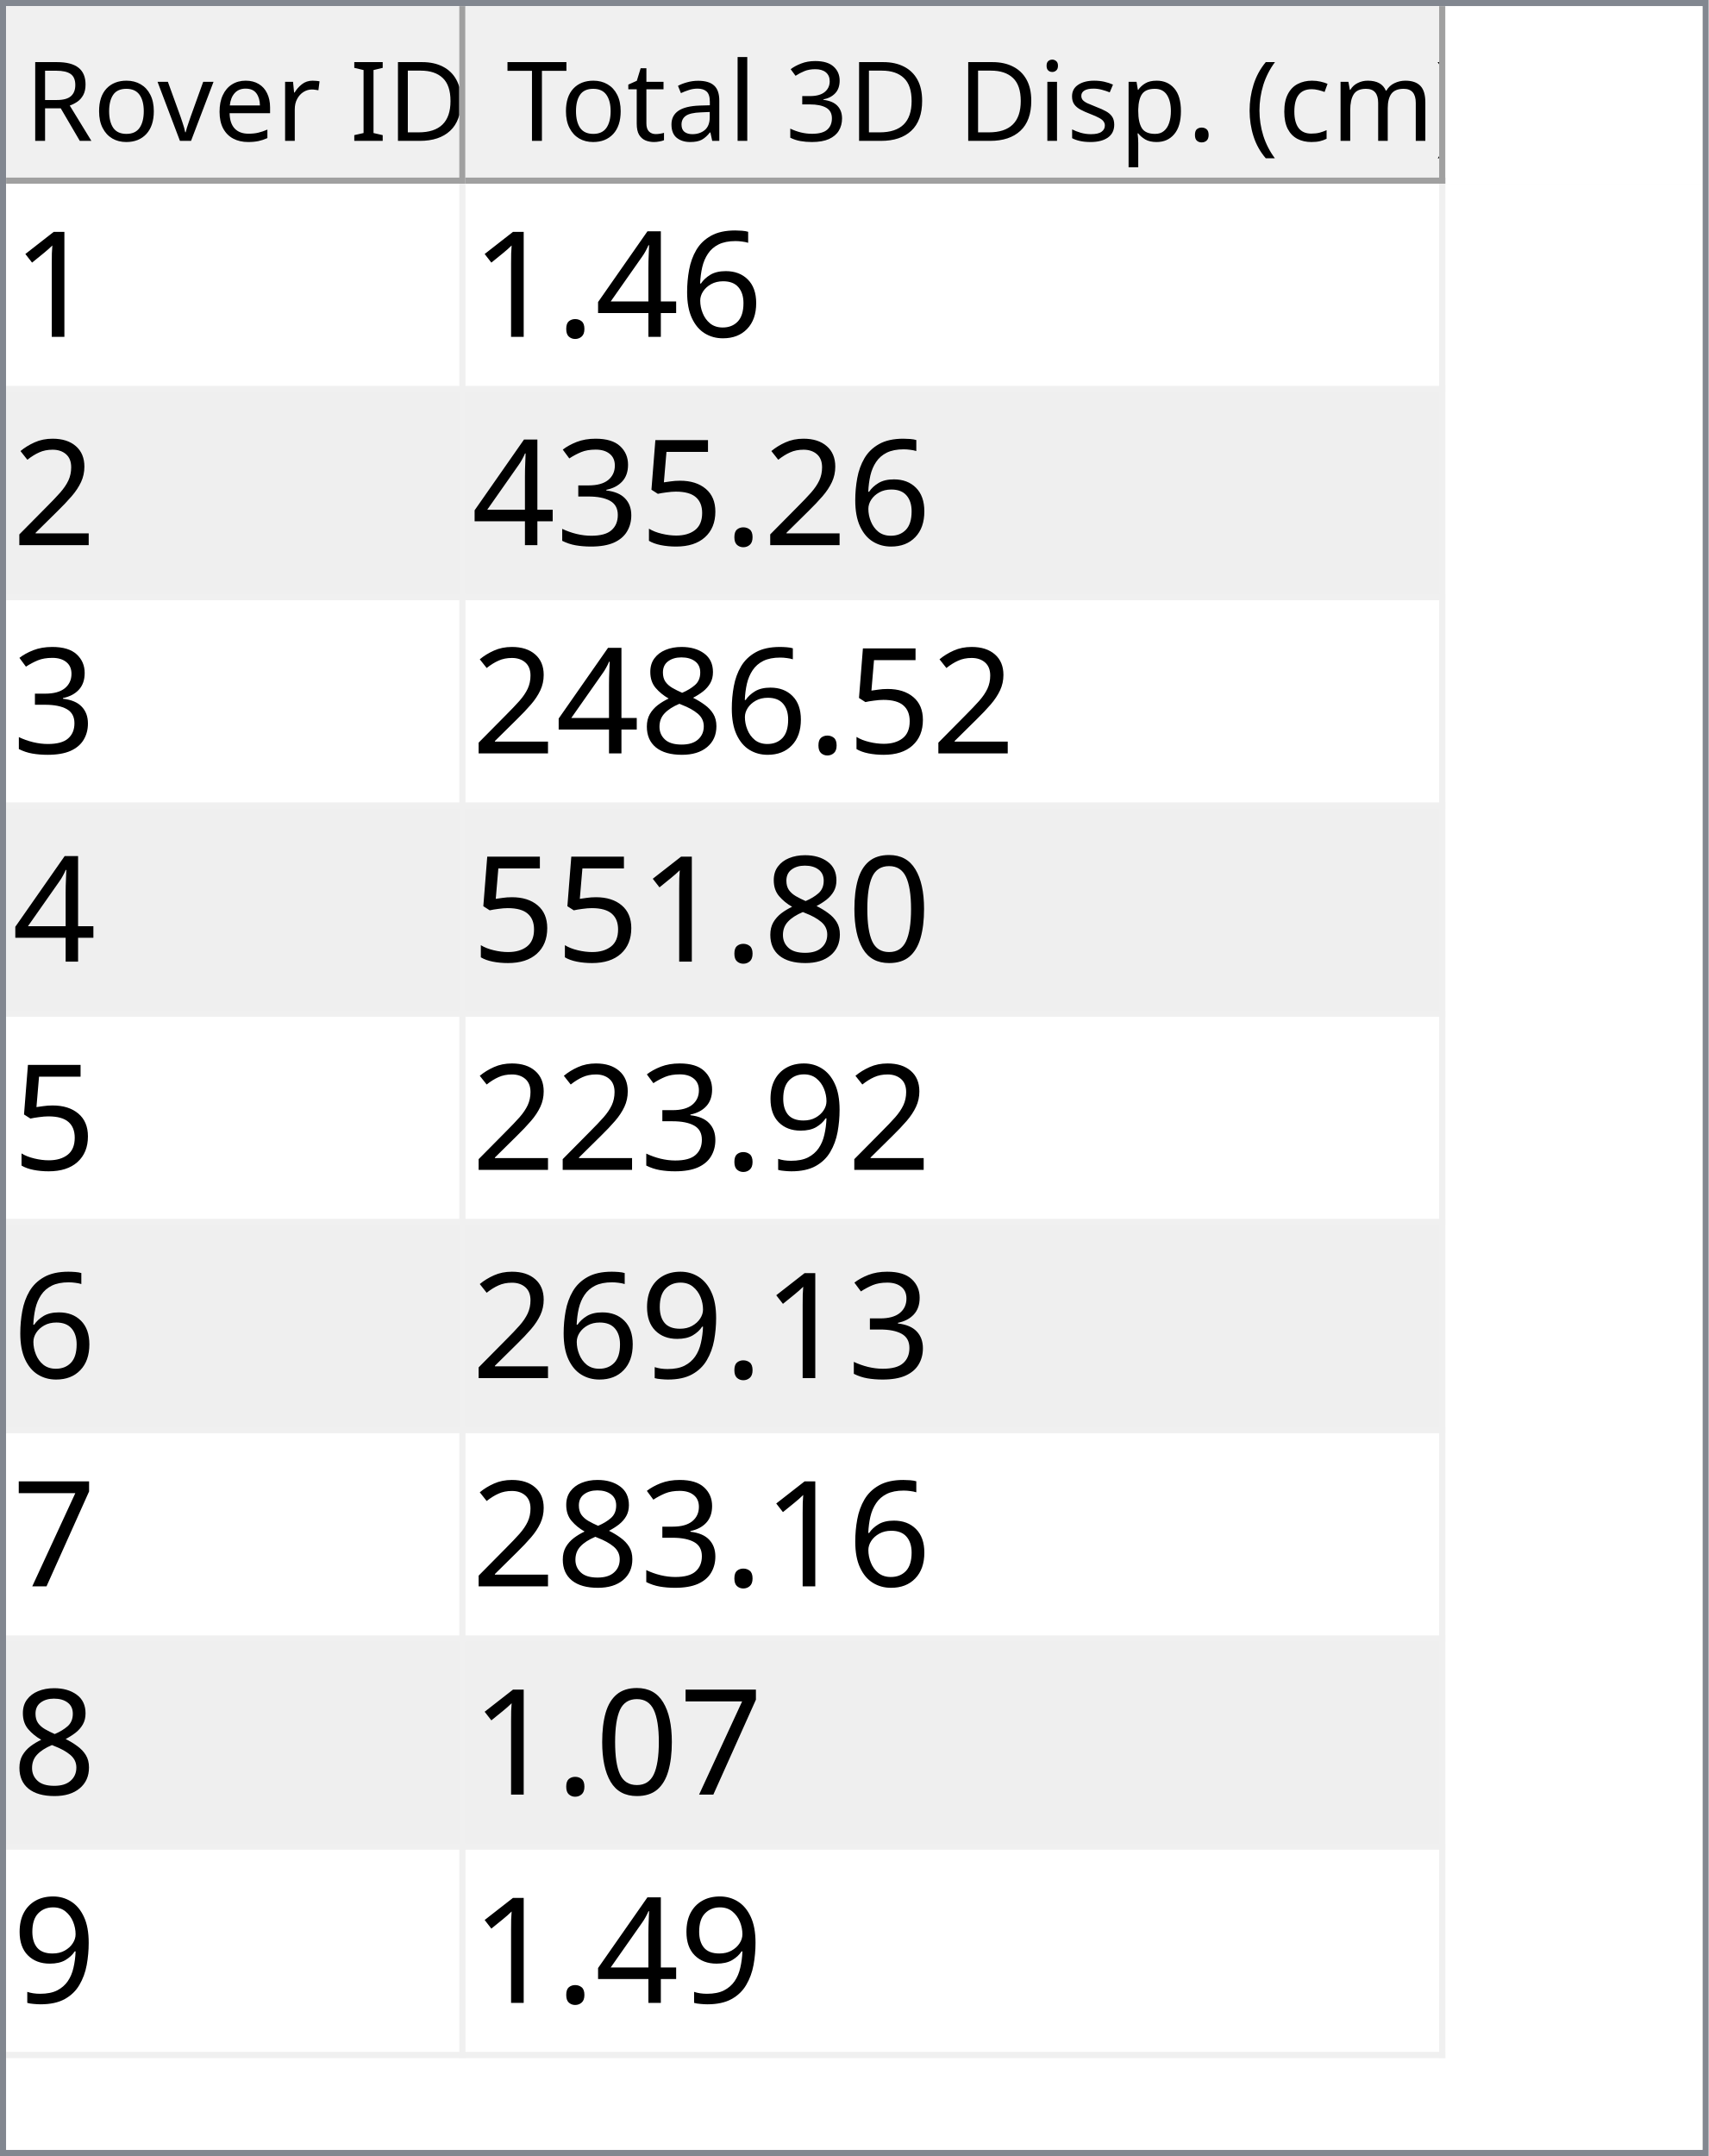
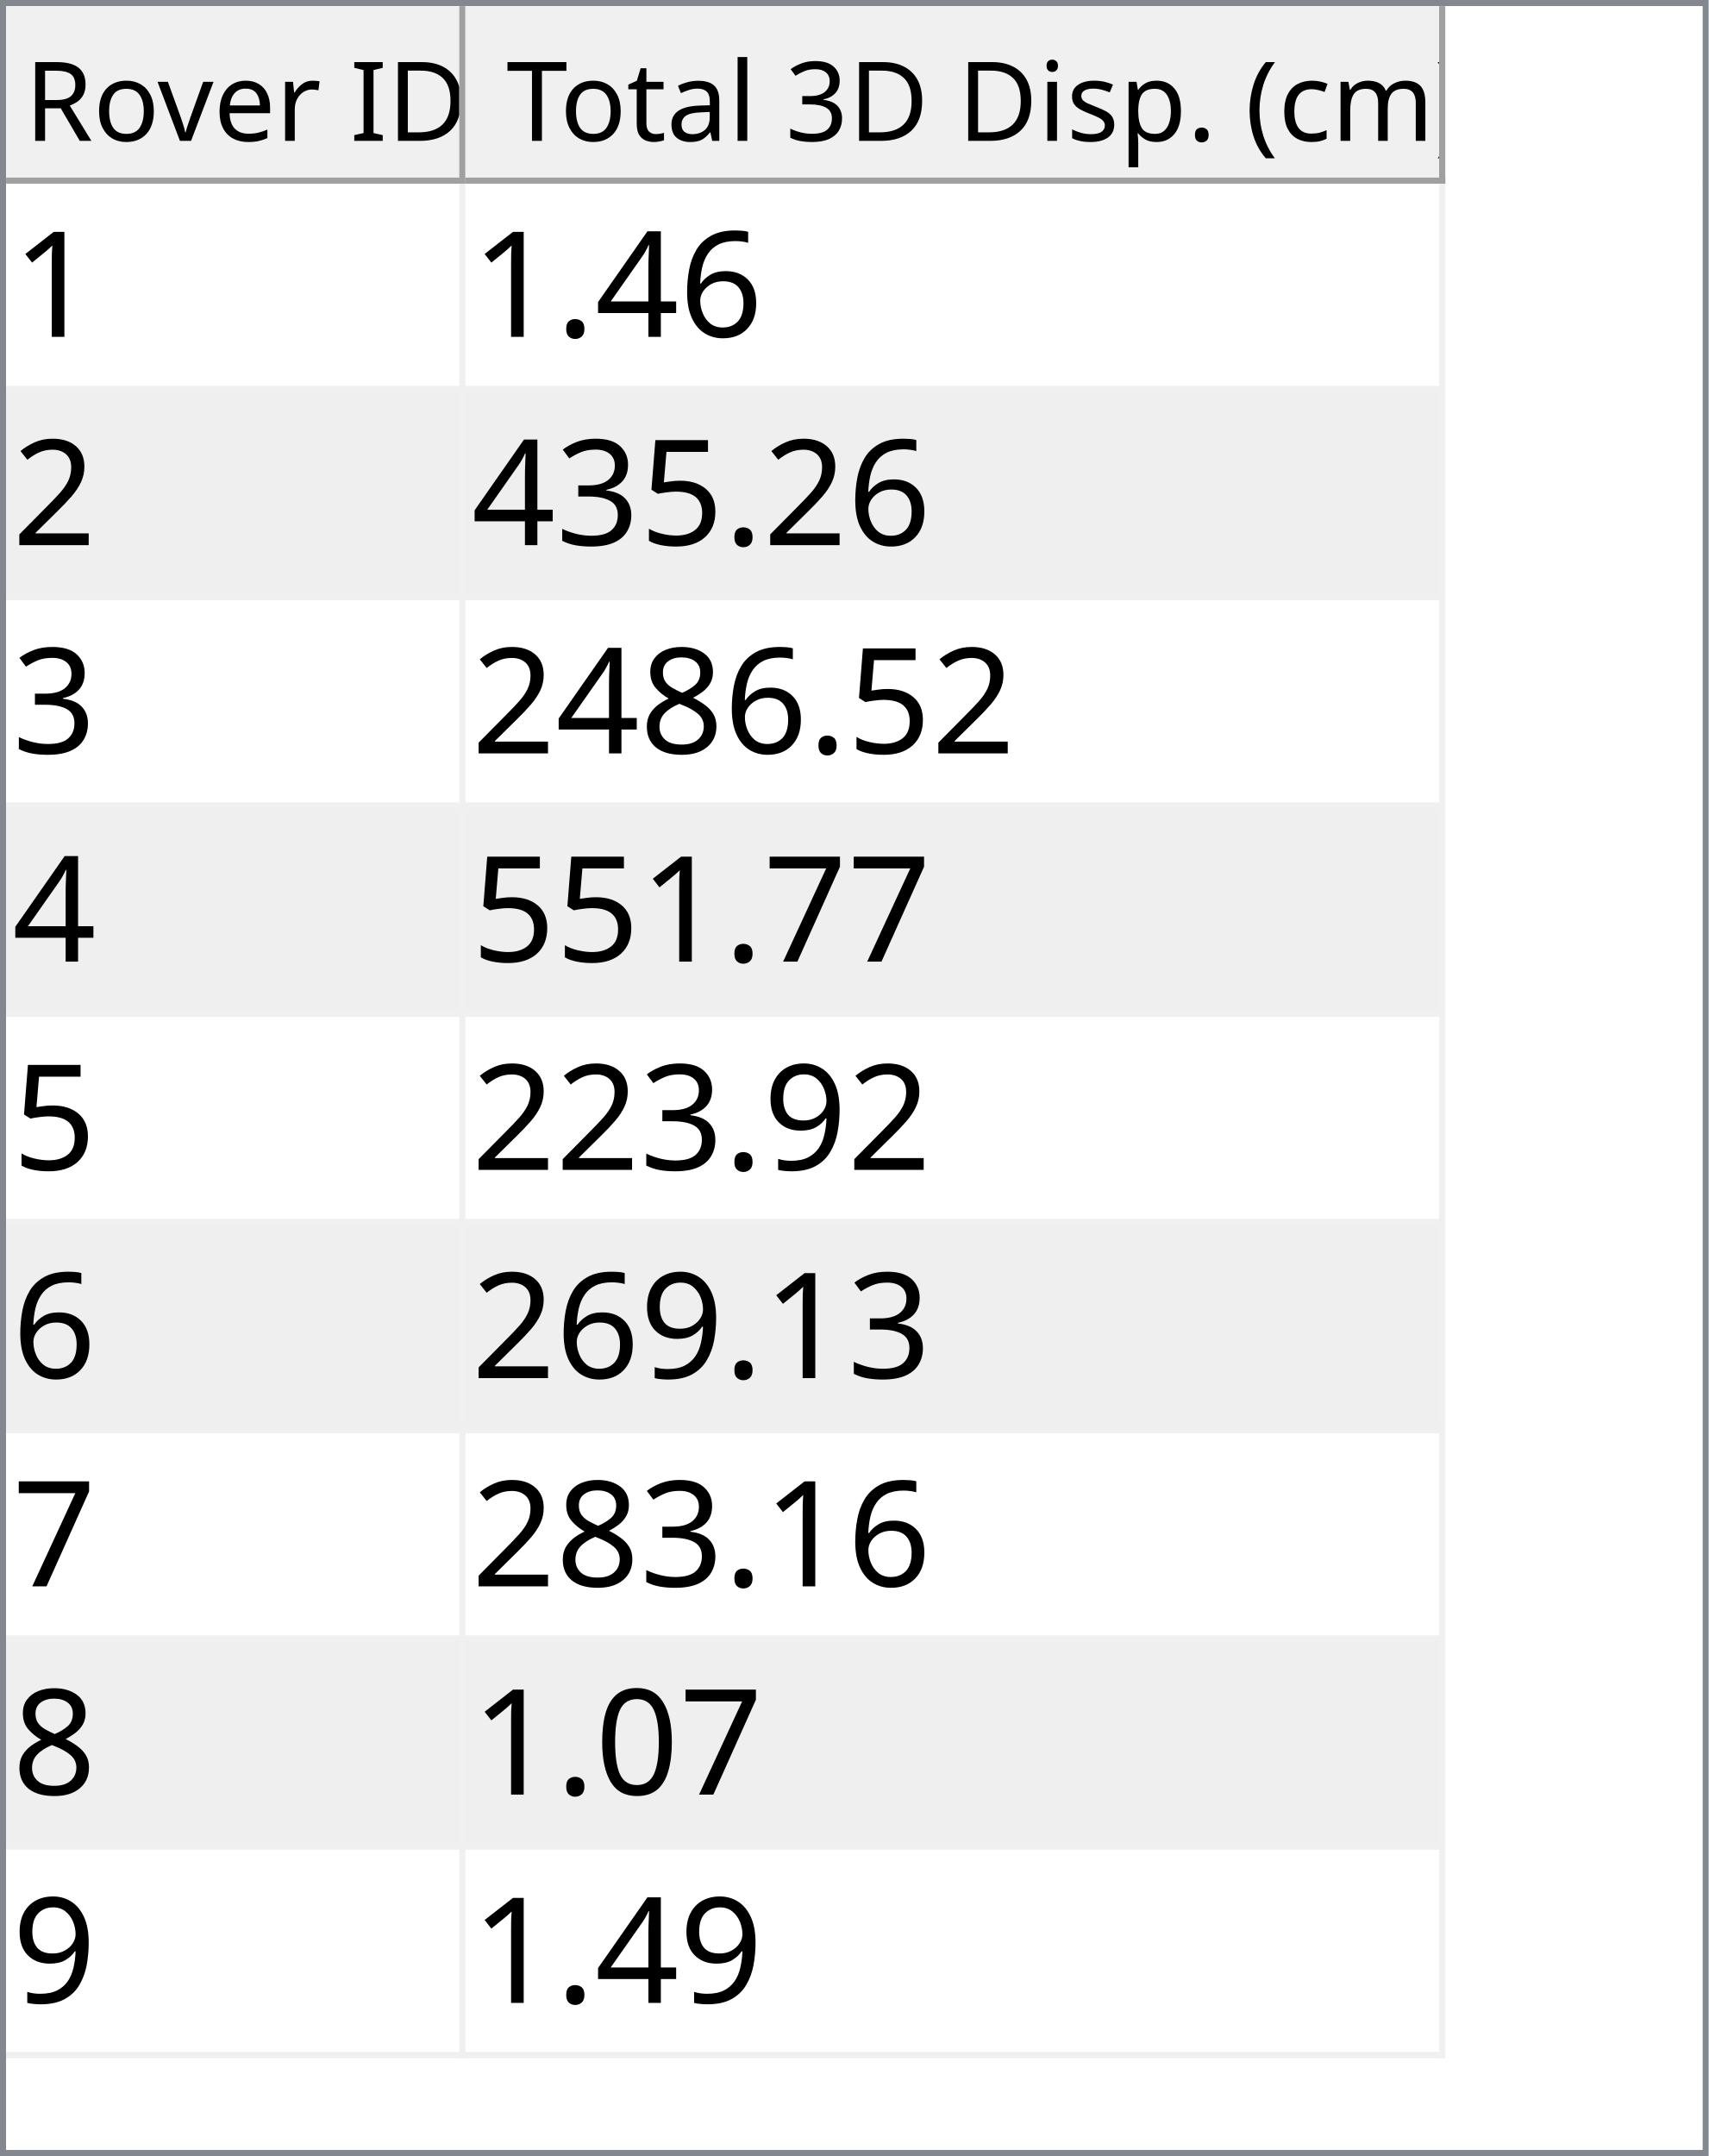
<svg xmlns="http://www.w3.org/2000/svg" style="fill-opacity:1; color-rendering:auto; color-interpolation:auto; text-rendering:auto; stroke:black; stroke-linecap:square; stroke-miterlimit:10; shape-rendering:auto; stroke-opacity:1; fill:black; stroke-dasharray:none; font-weight:normal; stroke-width:1; font-family:'Dialog'; font-style:normal; stroke-linejoin:miter; font-size:12px; stroke-dashoffset:0; image-rendering:auto;" width="279" height="352">
  <defs id="genericDefs" />
  <g>
    <defs id="defs1">
      <clipPath clipPathUnits="userSpaceOnUse" id="clipPath1">
        <path d="M0 0 L279 0 L279 352 L0 352 L0 0 Z" />
      </clipPath>
      <clipPath clipPathUnits="userSpaceOnUse" id="clipPath2">
        <path d="M0 0 L0 352 L279 352 L279 0 Z" />
      </clipPath>
      <clipPath clipPathUnits="userSpaceOnUse" id="clipPath3">
        <path d="M0 0 L0 29 L277 29 L277 0 Z" />
      </clipPath>
      <clipPath clipPathUnits="userSpaceOnUse" id="clipPath4">
        <path d="M0 0 L0 29 L75 29 L75 0 Z" />
      </clipPath>
      <clipPath clipPathUnits="userSpaceOnUse" id="clipPath5">
        <path d="M1 1 L1 28 L74 28 L74 1 Z" />
      </clipPath>
      <clipPath clipPathUnits="userSpaceOnUse" id="clipPath6">
        <path d="M0 0 L0 27 L73 27 L73 0 Z" />
      </clipPath>
      <clipPath clipPathUnits="userSpaceOnUse" id="clipPath7">
        <path d="M-0.5 -0.5 L-0.5 28.5 L74.5 28.5 L74.5 -0.5 Z" />
      </clipPath>
      <clipPath clipPathUnits="userSpaceOnUse" id="clipPath8">
        <path d="M0 0 L0 29 L160 29 L160 0 Z" />
      </clipPath>
      <clipPath clipPathUnits="userSpaceOnUse" id="clipPath9">
        <path d="M1 1 L1 28 L159 28 L159 1 Z" />
      </clipPath>
      <clipPath clipPathUnits="userSpaceOnUse" id="clipPath10">
        <path d="M0 0 L0 27 L158 27 L158 0 Z" />
      </clipPath>
      <clipPath clipPathUnits="userSpaceOnUse" id="clipPath11">
        <path d="M-0.5 -0.5 L-0.5 28.5 L159.5 28.5 L159.5 -0.5 Z" />
      </clipPath>
      <clipPath clipPathUnits="userSpaceOnUse" id="clipPath12">
        <path d="M0 0 L0 321 L277 321 L277 0 Z" />
      </clipPath>
      <clipPath clipPathUnits="userSpaceOnUse" id="clipPath13">
        <path d="M0 0 L0 306 L235 306 L235 0 Z" />
      </clipPath>
      <clipPath clipPathUnits="userSpaceOnUse" id="clipPath14">
        <path d="M-0.5 -0.5 L-0.5 305.5 L234.5 305.5 L234.5 -0.5 Z" />
      </clipPath>
      <clipPath clipPathUnits="userSpaceOnUse" id="clipPath15">
        <path d="M0 0 L0 33 L74 33 L74 0 Z" />
      </clipPath>
      <clipPath clipPathUnits="userSpaceOnUse" id="clipPath16">
        <path d="M0 0 L0 33 L159 33 L159 0 Z" />
      </clipPath>
      <font horiz-adv-x="64.551" id="font1">
        <font-face ascent="107.91" descent="25.098" units-per-em="100" style="font-style:normal; font-family:Segoe UI; font-weight:normal;" />
        <missing-glyph horiz-adv-x="64.551" d="M8.109 0 L8.109 68.266 L56.453 68.266 L56.453 0 L8.109 0 ZM15.328 7.234 L49.219 7.234 L49.219 61.031 L15.328 61.031 L15.328 7.234 Z" />
        <glyph unicode="D" horiz-adv-x="70.117" d="M9.188 0 L9.188 70.016 L28.516 70.016 Q65.531 70.016 65.531 35.891 Q65.531 19.672 55.25 9.836 Q44.969 0 27.734 0 L9.188 0 ZM17.391 62.594 L17.391 7.422 L27.828 7.422 Q41.609 7.422 49.273 14.797 Q56.938 22.172 56.938 35.688 Q56.938 62.594 28.328 62.594 L17.391 62.594 Z" />
        <glyph unicode="I" horiz-adv-x="26.611" d="M17.391 0 L9.188 0 L9.188 70.016 L17.391 70.016 L17.391 0 Z" />
        <glyph unicode=" " horiz-adv-x="27.393" d="" />
        <glyph unicode="r" horiz-adv-x="34.766" d="M34.188 41.891 Q32.078 43.5 28.125 43.5 Q23 43.5 19.555 38.672 Q16.109 33.844 16.109 25.484 L16.109 0 L8.109 0 L8.109 50 L16.109 50 L16.109 39.703 L16.312 39.703 Q18.016 44.969 21.531 47.922 Q25.047 50.875 29.391 50.875 Q32.516 50.875 34.188 50.203 L34.188 41.891 Z" />
        <glyph unicode="e" horiz-adv-x="52.295" d="M48.297 23 L12.984 23 Q13.188 14.656 17.484 10.109 Q21.781 5.562 29.297 5.562 Q37.75 5.562 44.828 11.141 L44.828 3.609 Q38.234 -1.172 27.391 -1.172 Q16.797 -1.172 10.742 5.641 Q4.688 12.453 4.688 24.812 Q4.688 36.469 11.305 43.82 Q17.922 51.172 27.734 51.172 Q37.547 51.172 42.922 44.828 Q48.297 38.484 48.297 27.203 L48.297 23 ZM40.094 29.781 Q40.047 36.719 36.75 40.578 Q33.453 44.438 27.594 44.438 Q21.922 44.438 17.969 40.383 Q14.016 36.328 13.094 29.781 L40.094 29.781 Z" />
        <glyph unicode="v" horiz-adv-x="47.9" d="M47.406 50 L27.484 0 L19.625 0 L0.688 50 L9.469 50 L22.172 13.672 Q23.578 9.672 23.922 6.688 L24.125 6.688 Q24.609 10.453 25.688 13.484 L38.969 50 L47.406 50 Z" />
        <glyph unicode="o" horiz-adv-x="58.594" d="M29 -1.172 Q17.922 -1.172 11.305 5.836 Q4.688 12.844 4.688 24.422 Q4.688 37.016 11.57 44.094 Q18.453 51.172 30.172 51.172 Q41.359 51.172 47.633 44.289 Q53.906 37.406 53.906 25.203 Q53.906 13.234 47.141 6.031 Q40.375 -1.172 29 -1.172 ZM29.594 44.438 Q21.875 44.438 17.383 39.188 Q12.891 33.938 12.891 24.703 Q12.891 15.828 17.43 10.695 Q21.969 5.562 29.594 5.562 Q37.359 5.562 41.531 10.594 Q45.703 15.625 45.703 24.906 Q45.703 34.281 41.531 39.359 Q37.359 44.438 29.594 44.438 Z" />
        <glyph unicode="R" horiz-adv-x="59.814" d="M59.375 0 L49.609 0 L37.891 19.625 Q36.281 22.359 34.766 24.289 Q33.25 26.219 31.664 27.438 Q30.078 28.656 28.25 29.219 Q26.422 29.781 24.125 29.781 L17.391 29.781 L17.391 0 L9.188 0 L9.188 70.016 L30.078 70.016 Q34.672 70.016 38.555 68.867 Q42.438 67.719 45.289 65.375 Q48.141 63.031 49.758 59.547 Q51.375 56.062 51.375 51.375 Q51.375 47.703 50.273 44.656 Q49.172 41.609 47.148 39.211 Q45.125 36.812 42.266 35.133 Q39.406 33.453 35.844 32.516 L35.844 32.328 Q37.594 31.547 38.891 30.547 Q40.188 29.547 41.359 28.18 Q42.531 26.812 43.68 25.078 Q44.828 23.344 46.234 21.047 L59.375 0 ZM17.391 62.594 L17.391 37.203 L28.516 37.203 Q31.594 37.203 34.203 38.133 Q36.812 39.062 38.719 40.797 Q40.625 42.531 41.703 45.047 Q42.781 47.562 42.781 50.688 Q42.781 56.297 39.141 59.445 Q35.5 62.594 28.609 62.594 L17.391 62.594 Z" />
        <glyph unicode=")" horiz-adv-x="30.176" d="M8.297 -15.922 L1.172 -15.922 Q16.406 2.344 16.406 26.812 Q16.406 51.469 1.078 70.016 L8.297 70.016 Q23.531 52.156 23.531 26.703 Q23.531 1.375 8.297 -15.922 Z" />
        <glyph unicode="m" horiz-adv-x="86.133" d="M79.109 0 L71.094 0 L71.094 28.719 Q71.094 37.016 68.531 40.727 Q65.969 44.438 59.906 44.438 Q54.781 44.438 51.195 39.75 Q47.609 35.062 47.609 28.516 L47.609 0 L39.594 0 L39.594 29.688 Q39.594 44.438 28.219 44.438 Q22.953 44.438 19.531 40.016 Q16.109 35.594 16.109 28.516 L16.109 0 L8.109 0 L8.109 50 L16.109 50 L16.109 42.094 L16.312 42.094 Q21.625 51.172 31.844 51.172 Q36.969 51.172 40.773 48.312 Q44.578 45.453 46 40.828 Q51.562 51.172 62.594 51.172 Q79.109 51.172 79.109 30.812 L79.109 0 Z" />
        <glyph unicode="c" horiz-adv-x="46.191" d="M42.188 2.297 Q36.422 -1.172 28.516 -1.172 Q17.828 -1.172 11.258 5.789 Q4.688 12.75 4.688 23.828 Q4.688 36.188 11.766 43.68 Q18.844 51.172 30.672 51.172 Q37.25 51.172 42.281 48.734 L42.281 40.531 Q36.719 44.438 30.375 44.438 Q22.703 44.438 17.797 38.945 Q12.891 33.453 12.891 24.516 Q12.891 15.719 17.508 10.641 Q22.125 5.562 29.891 5.562 Q36.422 5.562 42.188 9.906 L42.188 2.297 Z" />
        <glyph unicode="(" horiz-adv-x="30.176" d="M29.109 -15.922 L21.969 -15.922 Q6.844 1.375 6.844 26.703 Q6.844 52.156 21.969 70.016 L29.203 70.016 Q13.875 51.469 13.875 26.812 Q13.875 2.344 29.109 -15.922 Z" />
        <glyph unicode="." horiz-adv-x="21.68" d="M10.891 -1.078 Q8.641 -1.078 7.055 0.539 Q5.469 2.156 5.469 4.391 Q5.469 6.641 7.055 8.273 Q8.641 9.906 10.891 9.906 Q13.188 9.906 14.797 8.273 Q16.406 6.641 16.406 4.391 Q16.406 2.156 14.797 0.539 Q13.188 -1.078 10.891 -1.078 Z" />
        <glyph unicode="p" horiz-adv-x="58.789" d="M16.312 7.234 L16.109 7.234 L16.109 -23 L8.109 -23 L8.109 50 L16.109 50 L16.109 41.219 L16.312 41.219 Q22.219 51.172 33.594 51.172 Q43.266 51.172 48.688 44.461 Q54.109 37.75 54.109 26.469 Q54.109 13.922 48 6.375 Q41.891 -1.172 31.297 -1.172 Q21.578 -1.172 16.312 7.234 ZM16.109 27.391 L16.109 20.406 Q16.109 14.203 20.141 9.883 Q24.172 5.562 30.375 5.562 Q37.641 5.562 41.773 11.133 Q45.906 16.703 45.906 26.609 Q45.906 34.969 42.047 39.703 Q38.188 44.438 31.594 44.438 Q24.609 44.438 20.359 39.578 Q16.109 34.719 16.109 27.391 Z" />
        <glyph unicode="s" horiz-adv-x="42.432" d="M5.078 1.812 L5.078 10.406 Q11.625 5.562 19.484 5.562 Q30.031 5.562 30.031 12.594 Q30.031 14.594 29.125 15.992 Q28.219 17.391 26.68 18.461 Q25.141 19.531 23.07 20.383 Q21 21.234 18.609 22.172 Q15.281 23.484 12.766 24.828 Q10.25 26.172 8.57 27.859 Q6.891 29.547 6.031 31.695 Q5.172 33.844 5.172 36.719 Q5.172 40.234 6.789 42.945 Q8.406 45.656 11.086 47.484 Q13.766 49.312 17.211 50.242 Q20.656 51.172 24.312 51.172 Q30.812 51.172 35.938 48.922 L35.938 40.828 Q30.422 44.438 23.25 44.438 Q21 44.438 19.195 43.922 Q17.391 43.406 16.094 42.477 Q14.797 41.547 14.086 40.258 Q13.375 38.969 13.375 37.406 Q13.375 35.453 14.086 34.133 Q14.797 32.812 16.164 31.789 Q17.531 30.766 19.484 29.938 Q21.438 29.109 23.922 28.125 Q27.25 26.859 29.883 25.516 Q32.516 24.172 34.375 22.484 Q36.234 20.797 37.234 18.602 Q38.234 16.406 38.234 13.375 Q38.234 9.672 36.602 6.938 Q34.969 4.203 32.234 2.398 Q29.5 0.594 25.93 -0.289 Q22.359 -1.172 18.453 -1.172 Q10.75 -1.172 5.078 1.812 Z" />
        <glyph unicode="i" horiz-adv-x="24.219" d="M12.203 62.703 Q10.062 62.703 8.547 64.164 Q7.031 65.625 7.031 67.875 Q7.031 70.125 8.547 71.609 Q10.062 73.094 12.203 73.094 Q14.406 73.094 15.945 71.609 Q17.484 70.125 17.484 67.875 Q17.484 65.719 15.945 64.211 Q14.406 62.703 12.203 62.703 ZM16.109 0 L8.109 0 L8.109 50 L16.109 50 L16.109 0 Z" />
        <glyph unicode="3" horiz-adv-x="53.906" d="M46.531 19.828 Q46.531 15.094 44.75 11.211 Q42.969 7.328 39.719 4.57 Q36.469 1.812 31.93 0.297 Q27.391 -1.219 21.922 -1.219 Q11.922 -1.219 6 2.594 L6 11.188 Q13.094 5.609 22.219 5.609 Q25.875 5.609 28.828 6.539 Q31.781 7.469 33.906 9.227 Q36.031 10.984 37.18 13.477 Q38.328 15.969 38.328 19.094 Q38.328 32.812 18.797 32.812 L12.984 32.812 L12.984 39.594 L18.5 39.594 Q35.797 39.594 35.797 52.484 Q35.797 64.406 22.609 64.406 Q15.188 64.406 8.688 59.422 L8.688 67.188 Q15.375 71.188 24.609 71.188 Q29 71.188 32.57 69.969 Q36.141 68.75 38.68 66.555 Q41.219 64.359 42.609 61.281 Q44 58.203 44 54.5 Q44 40.672 30.031 36.719 L30.031 36.531 Q33.594 36.141 36.625 34.797 Q39.656 33.453 41.852 31.305 Q44.047 29.156 45.289 26.25 Q46.531 23.344 46.531 19.828 Z" />
        <glyph unicode="l" horiz-adv-x="24.219" d="M16.109 0 L8.109 0 L8.109 74.031 L16.109 74.031 L16.109 0 Z" />
        <glyph unicode="a" horiz-adv-x="50.879" d="M43.891 0 L35.891 0 L35.891 7.812 L35.688 7.812 Q30.469 -1.172 20.312 -1.172 Q12.844 -1.172 8.617 2.781 Q4.391 6.734 4.391 13.281 Q4.391 27.297 20.906 29.594 L35.891 31.688 Q35.891 44.438 25.594 44.438 Q16.547 44.438 9.281 38.281 L9.281 46.484 Q16.656 51.172 26.266 51.172 Q43.891 51.172 43.891 32.516 L43.891 0 ZM35.891 25.297 L23.828 23.641 Q18.266 22.859 15.43 20.875 Q12.594 18.891 12.594 13.875 Q12.594 10.203 15.211 7.883 Q17.828 5.562 22.172 5.562 Q28.125 5.562 32.008 9.742 Q35.891 13.922 35.891 20.312 L35.891 25.297 Z" />
        <glyph unicode="t" horiz-adv-x="33.887" d="M31.297 0.484 Q28.469 -1.078 23.828 -1.078 Q10.688 -1.078 10.688 13.578 L10.688 43.172 L2.094 43.172 L2.094 50 L10.688 50 L10.688 62.203 L18.703 64.797 L18.703 50 L31.297 50 L31.297 43.172 L18.703 43.172 L18.703 14.984 Q18.703 9.969 20.414 7.82 Q22.125 5.672 26.078 5.672 Q29.109 5.672 31.297 7.328 L31.297 0.484 Z" />
        <glyph unicode="T" horiz-adv-x="52.393" d="M50.594 62.594 L30.375 62.594 L30.375 0 L22.172 0 L22.172 62.594 L2 62.594 L2 70.016 L50.594 70.016 L50.594 62.594 Z" />
      </font>
      <font horiz-adv-x="75.0" id="font2">
        <font-face ascent="100.537" descent="21.973" units-per-em="100" style="font-style:normal; font-family:sans-serif; font-weight:normal;" />
        <missing-glyph horiz-adv-x="75.0" d="M12.5 0 L12.5 62.5 L62.5 62.5 L62.5 0 L12.5 0 ZM14.062 1.562 L60.938 1.562 L60.938 60.938 L14.062 60.938 L14.062 1.562 Z" />
        <glyph unicode="1" horiz-adv-x="55.615" d="M37.25 0 L28.469 0 L28.469 56 Q25.297 52.984 20.141 49.953 Q14.984 46.922 10.891 45.406 L10.891 53.906 Q18.266 57.375 23.781 62.305 Q29.297 67.234 31.594 71.875 L37.25 71.875 L37.25 0 Z" />
        <glyph unicode="6" horiz-adv-x="55.615" d="M49.75 54.047 L41.016 53.375 Q39.844 58.547 37.703 60.891 Q34.125 64.656 28.906 64.656 Q24.703 64.656 21.531 62.312 Q17.391 59.281 14.992 53.469 Q12.594 47.656 12.5 36.922 Q15.672 41.75 20.266 44.094 Q24.859 46.438 29.891 46.438 Q38.672 46.438 44.852 39.969 Q51.031 33.5 51.031 23.25 Q51.031 16.5 48.125 10.719 Q45.219 4.938 40.141 1.859 Q35.062 -1.219 28.609 -1.219 Q17.625 -1.219 10.695 6.859 Q3.766 14.938 3.766 33.5 Q3.766 54.25 11.422 63.672 Q18.109 71.875 29.438 71.875 Q37.891 71.875 43.289 67.141 Q48.688 62.406 49.75 54.047 ZM13.875 23.188 Q13.875 18.656 15.797 14.508 Q17.719 10.359 21.188 8.18 Q24.656 6 28.469 6 Q34.031 6 38.039 10.492 Q42.047 14.984 42.047 22.703 Q42.047 30.125 38.086 34.398 Q34.125 38.672 28.125 38.672 Q22.172 38.672 18.023 34.398 Q13.875 30.125 13.875 23.188 Z" />
        <glyph unicode="4" horiz-adv-x="55.615" d="M32.328 0 L32.328 17.141 L1.266 17.141 L1.266 25.203 L33.938 71.578 L41.109 71.578 L41.109 25.203 L50.781 25.203 L50.781 17.141 L41.109 17.141 L41.109 0 L32.328 0 ZM32.328 25.203 L32.328 57.469 L9.906 25.203 L32.328 25.203 Z" />
        <glyph unicode="." horiz-adv-x="27.783" d="M9.078 0 L9.078 10.016 L19.094 10.016 L19.094 0 L9.078 0 Z" />
        <glyph unicode="2" horiz-adv-x="55.615" d="M50.344 8.453 L50.344 0 L3.031 0 Q2.938 3.172 4.047 6.109 Q5.859 10.938 9.836 15.625 Q13.812 20.312 21.344 26.469 Q33.016 36.031 37.117 41.625 Q41.219 47.219 41.219 52.203 Q41.219 57.422 37.477 61.008 Q33.734 64.594 27.734 64.594 Q21.391 64.594 17.578 60.789 Q13.766 56.984 13.719 50.25 L4.688 51.172 Q5.609 61.281 11.664 66.578 Q17.719 71.875 27.938 71.875 Q38.234 71.875 44.242 66.164 Q50.25 60.453 50.25 52 Q50.25 47.703 48.492 43.555 Q46.734 39.406 42.656 34.812 Q38.578 30.219 29.109 22.219 Q21.188 15.578 18.945 13.211 Q16.703 10.844 15.234 8.453 L50.344 8.453 Z" />
        <glyph unicode="5" horiz-adv-x="55.615" d="M4.156 18.75 L13.375 19.531 Q14.406 12.797 18.141 9.398 Q21.875 6 27.156 6 Q33.5 6 37.891 10.789 Q42.281 15.578 42.281 23.484 Q42.281 31 38.062 35.352 Q33.844 39.703 27 39.703 Q22.75 39.703 19.336 37.773 Q15.922 35.844 13.969 32.766 L5.719 33.844 L12.641 70.609 L48.25 70.609 L48.25 62.203 L19.672 62.203 L15.828 42.969 Q22.266 47.469 29.344 47.469 Q38.719 47.469 45.164 40.969 Q51.609 34.469 51.609 24.266 Q51.609 14.547 45.953 7.469 Q39.062 -1.219 27.156 -1.219 Q17.391 -1.219 11.211 4.25 Q5.031 9.719 4.156 18.75 Z" />
        <glyph unicode="3" horiz-adv-x="55.615" d="M4.203 18.891 L12.984 20.062 Q14.5 12.594 18.141 9.297 Q21.781 6 27 6 Q33.203 6 37.477 10.297 Q41.75 14.594 41.75 20.953 Q41.75 27 37.797 30.93 Q33.844 34.859 27.734 34.859 Q25.25 34.859 21.531 33.891 L22.516 41.609 Q23.391 41.5 23.922 41.5 Q29.547 41.5 34.039 44.43 Q38.531 47.359 38.531 53.469 Q38.531 58.297 35.258 61.477 Q31.984 64.656 26.812 64.656 Q21.688 64.656 18.266 61.43 Q14.844 58.203 13.875 51.766 L5.078 53.328 Q6.688 62.156 12.398 67.016 Q18.109 71.875 26.609 71.875 Q32.469 71.875 37.398 69.359 Q42.328 66.844 44.945 62.5 Q47.562 58.156 47.562 53.266 Q47.562 48.641 45.07 44.828 Q42.578 41.016 37.703 38.766 Q44.047 37.312 47.562 32.695 Q51.078 28.078 51.078 21.141 Q51.078 11.766 44.242 5.25 Q37.406 -1.266 26.953 -1.266 Q17.531 -1.266 11.305 4.352 Q5.078 9.969 4.203 18.891 Z" />
        <glyph unicode="8" horiz-adv-x="55.615" d="M17.672 38.812 Q12.203 40.828 9.57 44.539 Q6.938 48.25 6.938 53.422 Q6.938 61.234 12.555 66.555 Q18.172 71.875 27.484 71.875 Q36.859 71.875 42.578 66.43 Q48.297 60.984 48.297 53.172 Q48.297 48.188 45.68 44.508 Q43.062 40.828 37.75 38.812 Q44.344 36.672 47.781 31.883 Q51.219 27.094 51.219 20.453 Q51.219 11.281 44.727 5.031 Q38.234 -1.219 27.641 -1.219 Q17.047 -1.219 10.547 5.055 Q4.047 11.328 4.047 20.703 Q4.047 27.688 7.594 32.398 Q11.141 37.109 17.672 38.812 ZM15.922 53.719 Q15.922 48.641 19.195 45.414 Q22.469 42.188 27.688 42.188 Q32.766 42.188 36.016 45.383 Q39.266 48.578 39.266 53.219 Q39.266 58.062 35.914 61.359 Q32.562 64.656 27.594 64.656 Q22.562 64.656 19.242 61.43 Q15.922 58.203 15.922 53.719 ZM13.094 20.656 Q13.094 16.891 14.875 13.375 Q16.656 9.859 20.172 7.93 Q23.688 6 27.734 6 Q34.031 6 38.133 10.055 Q42.234 14.109 42.234 20.359 Q42.234 26.703 38.016 30.859 Q33.797 35.016 27.438 35.016 Q21.234 35.016 17.164 30.914 Q13.094 26.812 13.094 20.656 Z" />
+         <glyph unicode="7" horiz-adv-x="55.615" d="M4.734 62.203 L4.734 70.656 L51.078 70.656 L51.078 63.812 Q44.234 56.547 37.523 44.484 Q30.812 32.422 27.156 19.672 Q24.516 10.688 23.781 0 L14.75 0 Q14.891 8.453 18.062 20.414 Q21.234 32.375 27.172 43.484 Q33.109 54.594 39.797 62.203 L4.734 62.203 Z" />
+         <glyph unicode="9" horiz-adv-x="55.615" d="M5.469 16.547 L13.922 17.328 Q14.984 11.375 18.016 8.688 Q21.047 6 25.781 6 Q29.828 6 32.883 7.859 Q35.938 9.719 37.891 12.82 Q39.844 15.922 41.164 21.195 Q42.484 26.469 42.484 31.938 Q42.484 32.516 42.438 33.688 Q39.797 29.5 35.234 26.883 Q30.672 24.266 25.344 24.266 Q16.453 24.266 10.305 30.711 Q4.156 37.156 4.156 47.703 Q4.156 58.594 10.578 65.234 Q17 71.875 26.656 71.875 Q33.641 71.875 39.43 68.117 Q45.219 64.359 48.219 57.398 Q51.219 50.438 51.219 37.25 Q51.219 23.531 48.242 15.406 Q45.266 7.281 39.383 3.031 Q33.5 -1.219 25.594 -1.219 Q17.188 -1.219 11.867 3.445 Q6.547 8.109 5.469 16.547 ZM41.453 48.141 Q41.453 55.719 37.43 60.156 Q33.406 64.594 27.734 64.594 Q21.875 64.594 17.531 59.812 Q13.188 55.031 13.188 47.406 Q13.188 40.578 17.312 36.305 Q21.438 32.031 27.484 32.031 Q33.594 32.031 37.523 36.305 Q41.453 40.578 41.453 48.141 Z" />
        <glyph unicode="0" horiz-adv-x="55.615" d="M4.156 35.297 Q4.156 48 6.766 55.742 Q9.375 63.484 14.523 67.68 Q19.672 71.875 27.484 71.875 Q33.25 71.875 37.594 69.555 Q41.938 67.234 44.773 62.867 Q47.609 58.5 49.219 52.227 Q50.828 45.953 50.828 35.297 Q50.828 22.703 48.242 14.969 Q45.656 7.234 40.508 3.008 Q35.359 -1.219 27.484 -1.219 Q17.141 -1.219 11.234 6.203 Q4.156 15.141 4.156 35.297 ZM13.188 35.297 Q13.188 17.672 17.312 11.836 Q21.438 6 27.484 6 Q33.547 6 37.672 11.859 Q41.797 17.719 41.797 35.297 Q41.797 52.984 37.672 58.789 Q33.547 64.594 27.391 64.594 Q21.344 64.594 17.719 59.469 Q13.188 52.938 13.188 35.297 Z" />
-         <glyph unicode="9" horiz-adv-x="55.615" d="M5.469 16.547 L13.922 17.328 Q14.984 11.375 18.016 8.688 Q21.047 6 25.781 6 Q29.828 6 32.883 7.859 Q35.938 9.719 37.891 12.82 Q39.844 15.922 41.164 21.195 Q42.484 26.469 42.484 31.938 Q42.484 32.516 42.438 33.688 Q39.797 29.5 35.234 26.883 Q30.672 24.266 25.344 24.266 Q16.453 24.266 10.305 30.711 Q4.156 37.156 4.156 47.703 Q4.156 58.594 10.578 65.234 Q17 71.875 26.656 71.875 Q33.641 71.875 39.43 68.117 Q45.219 64.359 48.219 57.398 Q51.219 50.438 51.219 37.25 Q51.219 23.531 48.242 15.406 Q45.266 7.281 39.383 3.031 Q33.5 -1.219 25.594 -1.219 Q17.188 -1.219 11.867 3.445 Q6.547 8.109 5.469 16.547 ZM41.453 48.141 Q41.453 55.719 37.43 60.156 Q33.406 64.594 27.734 64.594 Q21.875 64.594 17.531 59.812 Q13.188 55.031 13.188 47.406 Q13.188 40.578 17.312 36.305 Q21.438 32.031 27.484 32.031 Q33.594 32.031 37.523 36.305 Q41.453 40.578 41.453 48.141 Z" />
-         <glyph unicode="7" horiz-adv-x="55.615" d="M4.734 62.203 L4.734 70.656 L51.078 70.656 L51.078 63.812 Q44.234 56.547 37.523 44.484 Q30.812 32.422 27.156 19.672 Q24.516 10.688 23.781 0 L14.75 0 Q14.891 8.453 18.062 20.414 Q21.234 32.375 27.172 43.484 Q33.109 54.594 39.797 62.203 L4.734 62.203 Z" />
      </font>
    </defs>
    <g style="fill:white; stroke:white;">
      <rect x="0" y="0" width="279" style="clip-path:url(#clipPath1); stroke:none;" height="352" />
    </g>
    <g style="fill:white; text-rendering:optimizeSpeed; color-rendering:optimizeSpeed; image-rendering:optimizeSpeed; shape-rendering:crispEdges; stroke:white; color-interpolation:sRGB;">
      <rect x="0" width="279" height="352" y="0" style="stroke:none;" />
      <path style="stroke:none;" d="M0 353 L279 353 L279 0 L0 0 Z" />
    </g>
    <g style="fill:rgb(240,240,240); font-size:18px; font-family:'Segoe UI'; stroke:rgb(240,240,240);">
      <rect x="0" y="0" width="279" style="clip-path:url(#clipPath2); stroke:none;" height="352" />
    </g>
    <g style="fill:rgb(130,135,144); font-size:18px; font-family:'Segoe UI'; stroke:rgb(130,135,144);">
      <path d="M0 0 L279 0 L279 352 L0 352 L0 0 ZM1 1 L278 1 L278 351 L1 351 L1 1 Z" style="fill-rule:evenodd; clip-path:url(#clipPath2); stroke:none;" />
    </g>
    <g style="fill:white; font-size:18px; font-family:'Segoe UI'; stroke:white;" transform="translate(1,1)">
      <rect x="0" y="0" width="277" style="clip-path:url(#clipPath3); stroke:none;" height="29" />
    </g>
    <g style="fill:rgb(240,240,240); font-size:18px; font-family:'Segoe UI'; stroke:rgb(240,240,240);" transform="translate(1,1)">
      <rect x="0" y="0" width="75" style="clip-path:url(#clipPath4); stroke:none;" height="29" />
    </g>
    <g style="font-family:'Segoe UI'; font-size:18px;" transform="translate(2,2)">
      <text x="2" xml:space="preserve" y="21" style="clip-path:url(#clipPath6); stroke:none;">Rover ID</text>
    </g>
    <g transform="translate(1.5,1.5)" style="fill:rgb(160,160,160); font-size:18px; font-family:'Segoe UI'; stroke:rgb(160,160,160); stroke-linejoin:bevel;">
      <line x1="74" x2="74" y1="0" style="fill:none; clip-path:url(#clipPath7);" y2="28" />
    </g>
    <g transform="matrix(1,0,0,1,1,1) translate(0.5,0.5)" style="fill:rgb(160,160,160); font-size:18px; font-family:'Segoe UI'; stroke:rgb(160,160,160); stroke-linejoin:bevel;">
      <line x1="0" x2="74" y1="28" style="fill:none; clip-path:url(#clipPath7);" y2="28" />
    </g>
    <g style="fill:rgb(240,240,240); font-size:18px; font-family:'Segoe UI'; stroke:rgb(240,240,240);" transform="translate(76,1)">
      <rect x="0" y="0" width="160" style="clip-path:url(#clipPath8); stroke:none;" height="29" />
    </g>
    <g style="font-family:'Segoe UI'; font-size:18px;" transform="translate(77,2)">
      <text x="1" xml:space="preserve" y="21" style="clip-path:url(#clipPath10); stroke:none;"> Total 3D Disp. (cm)</text>
    </g>
    <g transform="translate(76.5,1.5)" style="fill:rgb(160,160,160); font-size:18px; font-family:'Segoe UI'; stroke:rgb(160,160,160); stroke-linejoin:bevel;">
      <line x1="159" x2="159" y1="0" style="fill:none; clip-path:url(#clipPath11);" y2="28" />
    </g>
    <g transform="matrix(1,0,0,1,76,1) translate(0.5,0.5)" style="fill:rgb(160,160,160); font-size:18px; font-family:'Segoe UI'; stroke:rgb(160,160,160); stroke-linejoin:bevel;">
      <line x1="0" x2="159" y1="28" style="fill:none; clip-path:url(#clipPath11);" y2="28" />
    </g>
    <g style="fill:white; font-size:18px; font-family:'Segoe UI'; stroke:white;" transform="translate(1,30)">
      <rect x="0" y="0" width="277" style="clip-path:url(#clipPath12); stroke:none;" height="321" />
    </g>
    <g style="fill:rgb(240,240,240); font-size:24px; font-family:sans-serif; stroke:rgb(240,240,240);" transform="translate(1,30)">
      <rect x="0" y="0" width="235" style="clip-path:url(#clipPath13); stroke:none;" height="306" />
      <line transform="translate(0.5,0.5)" x1="0" x2="234" y1="33" style="clip-path:url(#clipPath14); fill:none; stroke-linejoin:bevel;" y2="33" />
    </g>
    <g transform="matrix(1,0,0,1,1,30) translate(0.5,0.5)" style="fill:rgb(240,240,240); font-size:24px; font-family:sans-serif; stroke:rgb(240,240,240); stroke-linejoin:bevel;">
      <line x1="0" x2="234" y1="67" style="fill:none; clip-path:url(#clipPath14);" y2="67" />
    </g>
    <g transform="matrix(1,0,0,1,1,30) translate(0.5,0.5)" style="fill:rgb(240,240,240); font-size:24px; font-family:sans-serif; stroke:rgb(240,240,240); stroke-linejoin:bevel;">
      <line x1="0" x2="234" y1="101" style="fill:none; clip-path:url(#clipPath14);" y2="101" />
    </g>
    <g transform="matrix(1,0,0,1,1,30) translate(0.5,0.5)" style="fill:rgb(240,240,240); font-size:24px; font-family:sans-serif; stroke:rgb(240,240,240); stroke-linejoin:bevel;">
      <line x1="0" x2="234" y1="135" style="fill:none; clip-path:url(#clipPath14);" y2="135" />
    </g>
    <g transform="matrix(1,0,0,1,1,30) translate(0.5,0.5)" style="fill:rgb(240,240,240); font-size:24px; font-family:sans-serif; stroke:rgb(240,240,240); stroke-linejoin:bevel;">
      <line x1="0" x2="234" y1="169" style="fill:none; clip-path:url(#clipPath14);" y2="169" />
    </g>
    <g transform="matrix(1,0,0,1,1,30) translate(0.5,0.5)" style="fill:rgb(240,240,240); font-size:24px; font-family:sans-serif; stroke:rgb(240,240,240); stroke-linejoin:bevel;">
      <line x1="0" x2="234" y1="203" style="fill:none; clip-path:url(#clipPath14);" y2="203" />
    </g>
    <g transform="matrix(1,0,0,1,1,30) translate(0.5,0.5)" style="fill:rgb(240,240,240); font-size:24px; font-family:sans-serif; stroke:rgb(240,240,240); stroke-linejoin:bevel;">
      <line x1="0" x2="234" y1="237" style="fill:none; clip-path:url(#clipPath14);" y2="237" />
    </g>
    <g transform="matrix(1,0,0,1,1,30) translate(0.5,0.5)" style="fill:rgb(240,240,240); font-size:24px; font-family:sans-serif; stroke:rgb(240,240,240); stroke-linejoin:bevel;">
      <line x1="0" x2="234" y1="271" style="fill:none; clip-path:url(#clipPath14);" y2="271" />
    </g>
    <g transform="matrix(1,0,0,1,1,30) translate(0.5,0.5)" style="fill:rgb(240,240,240); font-size:24px; font-family:sans-serif; stroke:rgb(240,240,240); stroke-linejoin:bevel;">
      <line x1="0" x2="234" y1="305" style="fill:none; clip-path:url(#clipPath14);" y2="305" />
    </g>
    <g transform="matrix(1,0,0,1,1,30) translate(0.5,0.5)" style="fill:rgb(240,240,240); font-size:24px; font-family:sans-serif; stroke:rgb(240,240,240); stroke-linejoin:bevel;">
      <line x1="74" x2="74" y1="0" style="fill:none; clip-path:url(#clipPath14);" y2="305" />
    </g>
    <g transform="matrix(1,0,0,1,1,30) translate(0.5,0.5)" style="fill:rgb(240,240,240); font-size:24px; font-family:sans-serif; stroke:rgb(240,240,240); stroke-linejoin:bevel;">
      <line x1="234" x2="234" y1="0" style="fill:none; clip-path:url(#clipPath14);" y2="305" />
    </g>
    <g style="fill:white; font-size:24px; font-family:sans-serif; stroke:white;" transform="matrix(1,0,0,1,1,30)">
      <rect x="0" y="0" width="74" style="clip-path:url(#clipPath15); stroke:none;" height="33" />
      <text x="1" y="25" style="fill:black; clip-path:url(#clipPath15); stroke:none;" xml:space="preserve">1</text>
    </g>
    <g style="fill:white; font-size:24px; font-family:sans-serif; stroke:white;" transform="matrix(1,0,0,1,1,30) translate(75,0)">
      <rect x="0" y="0" width="159" style="clip-path:url(#clipPath16); stroke:none;" height="33" />
      <text x="1" y="25" style="fill:black; clip-path:url(#clipPath16); stroke:none;" xml:space="preserve">1.46</text>
    </g>
    <g style="fill:rgb(239,239,239); font-size:24px; font-family:sans-serif; stroke:rgb(239,239,239);" transform="matrix(1,0,0,1,1,30) translate(0,34)">
      <rect x="0" y="0" width="74" style="clip-path:url(#clipPath15); stroke:none;" height="33" />
      <text x="1" y="25" style="fill:black; clip-path:url(#clipPath15); stroke:none;" xml:space="preserve">2</text>
    </g>
    <g style="fill:rgb(239,239,239); font-size:24px; font-family:sans-serif; stroke:rgb(239,239,239);" transform="matrix(1,0,0,1,1,30) translate(75,34)">
      <rect x="0" y="0" width="159" style="clip-path:url(#clipPath16); stroke:none;" height="33" />
      <text x="1" y="25" style="fill:black; clip-path:url(#clipPath16); stroke:none;" xml:space="preserve">435.26</text>
    </g>
    <g style="fill:white; font-size:24px; font-family:sans-serif; stroke:white;" transform="matrix(1,0,0,1,1,30) translate(0,68)">
      <rect x="0" y="0" width="74" style="clip-path:url(#clipPath15); stroke:none;" height="33" />
      <text x="1" y="25" style="fill:black; clip-path:url(#clipPath15); stroke:none;" xml:space="preserve">3</text>
    </g>
    <g style="fill:white; font-size:24px; font-family:sans-serif; stroke:white;" transform="matrix(1,0,0,1,1,30) translate(75,68)">
      <rect x="0" y="0" width="159" style="clip-path:url(#clipPath16); stroke:none;" height="33" />
      <text x="1" y="25" style="fill:black; clip-path:url(#clipPath16); stroke:none;" xml:space="preserve">2486.52</text>
    </g>
    <g style="fill:rgb(239,239,239); font-size:24px; font-family:sans-serif; stroke:rgb(239,239,239);" transform="matrix(1,0,0,1,1,30) translate(0,102)">
      <rect x="0" y="0" width="74" style="clip-path:url(#clipPath15); stroke:none;" height="33" />
      <text x="1" y="25" style="fill:black; clip-path:url(#clipPath15); stroke:none;" xml:space="preserve">4</text>
    </g>
    <g style="fill:rgb(239,239,239); font-size:24px; font-family:sans-serif; stroke:rgb(239,239,239);" transform="matrix(1,0,0,1,1,30) translate(75,102)">
      <rect x="0" y="0" width="159" style="clip-path:url(#clipPath16); stroke:none;" height="33" />
-       <text x="1" y="25" style="fill:black; clip-path:url(#clipPath16); stroke:none;" xml:space="preserve">551.80</text>
+       <text x="1" y="25" style="fill:black; clip-path:url(#clipPath16); stroke:none;" xml:space="preserve">551.77</text>
    </g>
    <g style="fill:white; font-size:24px; font-family:sans-serif; stroke:white;" transform="matrix(1,0,0,1,1,30) translate(0,136)">
      <rect x="0" y="0" width="74" style="clip-path:url(#clipPath15); stroke:none;" height="33" />
      <text x="1" y="25" style="fill:black; clip-path:url(#clipPath15); stroke:none;" xml:space="preserve">5</text>
    </g>
    <g style="fill:white; font-size:24px; font-family:sans-serif; stroke:white;" transform="matrix(1,0,0,1,1,30) translate(75,136)">
      <rect x="0" y="0" width="159" style="clip-path:url(#clipPath16); stroke:none;" height="33" />
      <text x="1" y="25" style="fill:black; clip-path:url(#clipPath16); stroke:none;" xml:space="preserve">223.92</text>
    </g>
    <g style="fill:rgb(239,239,239); font-size:24px; font-family:sans-serif; stroke:rgb(239,239,239);" transform="matrix(1,0,0,1,1,30) translate(0,170)">
      <rect x="0" y="0" width="74" style="clip-path:url(#clipPath15); stroke:none;" height="33" />
      <text x="1" y="25" style="fill:black; clip-path:url(#clipPath15); stroke:none;" xml:space="preserve">6</text>
    </g>
    <g style="fill:rgb(239,239,239); font-size:24px; font-family:sans-serif; stroke:rgb(239,239,239);" transform="matrix(1,0,0,1,1,30) translate(75,170)">
      <rect x="0" y="0" width="159" style="clip-path:url(#clipPath16); stroke:none;" height="33" />
      <text x="1" y="25" style="fill:black; clip-path:url(#clipPath16); stroke:none;" xml:space="preserve">269.13</text>
    </g>
    <g style="fill:white; font-size:24px; font-family:sans-serif; stroke:white;" transform="matrix(1,0,0,1,1,30) translate(0,204)">
      <rect x="0" y="0" width="74" style="clip-path:url(#clipPath15); stroke:none;" height="33" />
      <text x="1" y="25" style="fill:black; clip-path:url(#clipPath15); stroke:none;" xml:space="preserve">7</text>
    </g>
    <g style="fill:white; font-size:24px; font-family:sans-serif; stroke:white;" transform="matrix(1,0,0,1,1,30) translate(75,204)">
      <rect x="0" y="0" width="159" style="clip-path:url(#clipPath16); stroke:none;" height="33" />
      <text x="1" y="25" style="fill:black; clip-path:url(#clipPath16); stroke:none;" xml:space="preserve">283.16</text>
    </g>
    <g style="fill:rgb(239,239,239); font-size:24px; font-family:sans-serif; stroke:rgb(239,239,239);" transform="matrix(1,0,0,1,1,30) translate(0,238)">
      <rect x="0" y="0" width="74" style="clip-path:url(#clipPath15); stroke:none;" height="33" />
      <text x="1" y="25" style="fill:black; clip-path:url(#clipPath15); stroke:none;" xml:space="preserve">8</text>
    </g>
    <g style="fill:rgb(239,239,239); font-size:24px; font-family:sans-serif; stroke:rgb(239,239,239);" transform="matrix(1,0,0,1,1,30) translate(75,238)">
      <rect x="0" y="0" width="159" style="clip-path:url(#clipPath16); stroke:none;" height="33" />
      <text x="1" y="25" style="fill:black; clip-path:url(#clipPath16); stroke:none;" xml:space="preserve">1.07</text>
    </g>
    <g style="fill:white; font-size:24px; font-family:sans-serif; stroke:white;" transform="matrix(1,0,0,1,1,30) translate(0,272)">
      <rect x="0" y="0" width="74" style="clip-path:url(#clipPath15); stroke:none;" height="33" />
      <text x="1" y="25" style="fill:black; clip-path:url(#clipPath15); stroke:none;" xml:space="preserve">9</text>
    </g>
    <g style="fill:white; font-size:24px; font-family:sans-serif; stroke:white;" transform="matrix(1,0,0,1,1,30) translate(75,272)">
      <rect x="0" y="0" width="159" style="clip-path:url(#clipPath16); stroke:none;" height="33" />
      <text x="1" y="25" style="fill:black; clip-path:url(#clipPath16); stroke:none;" xml:space="preserve">1.49</text>
    </g>
  </g>
</svg>
